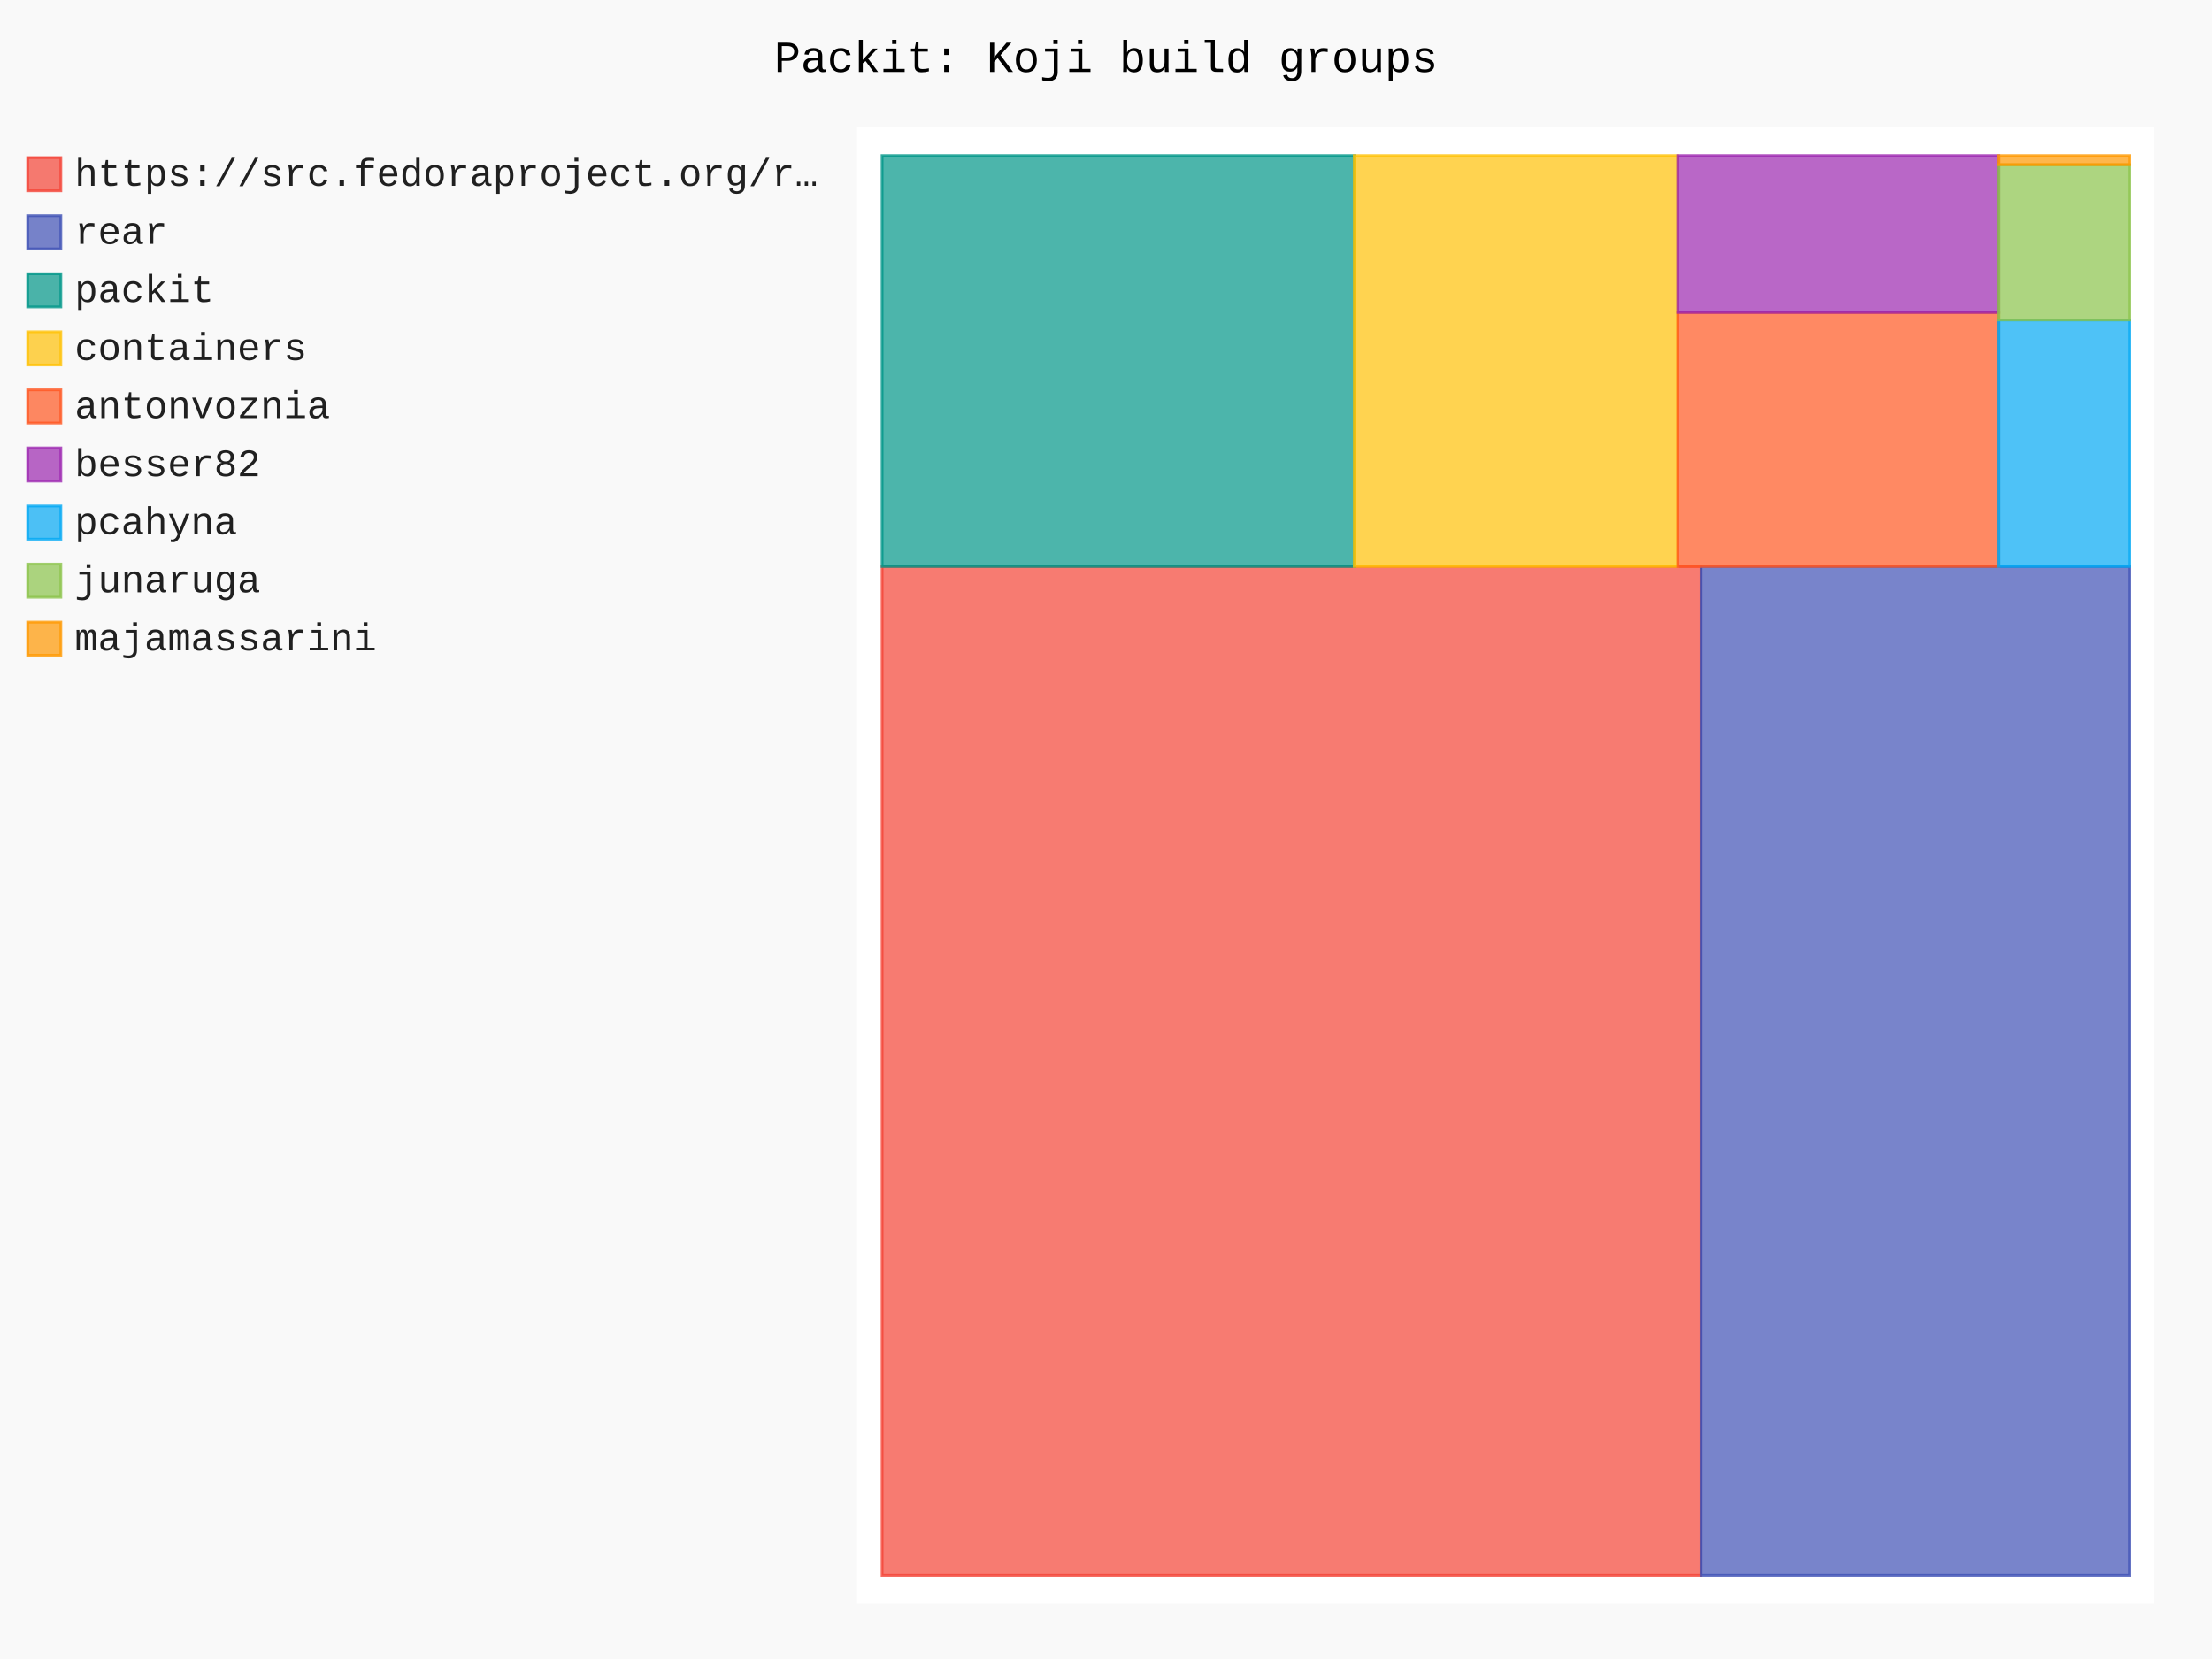
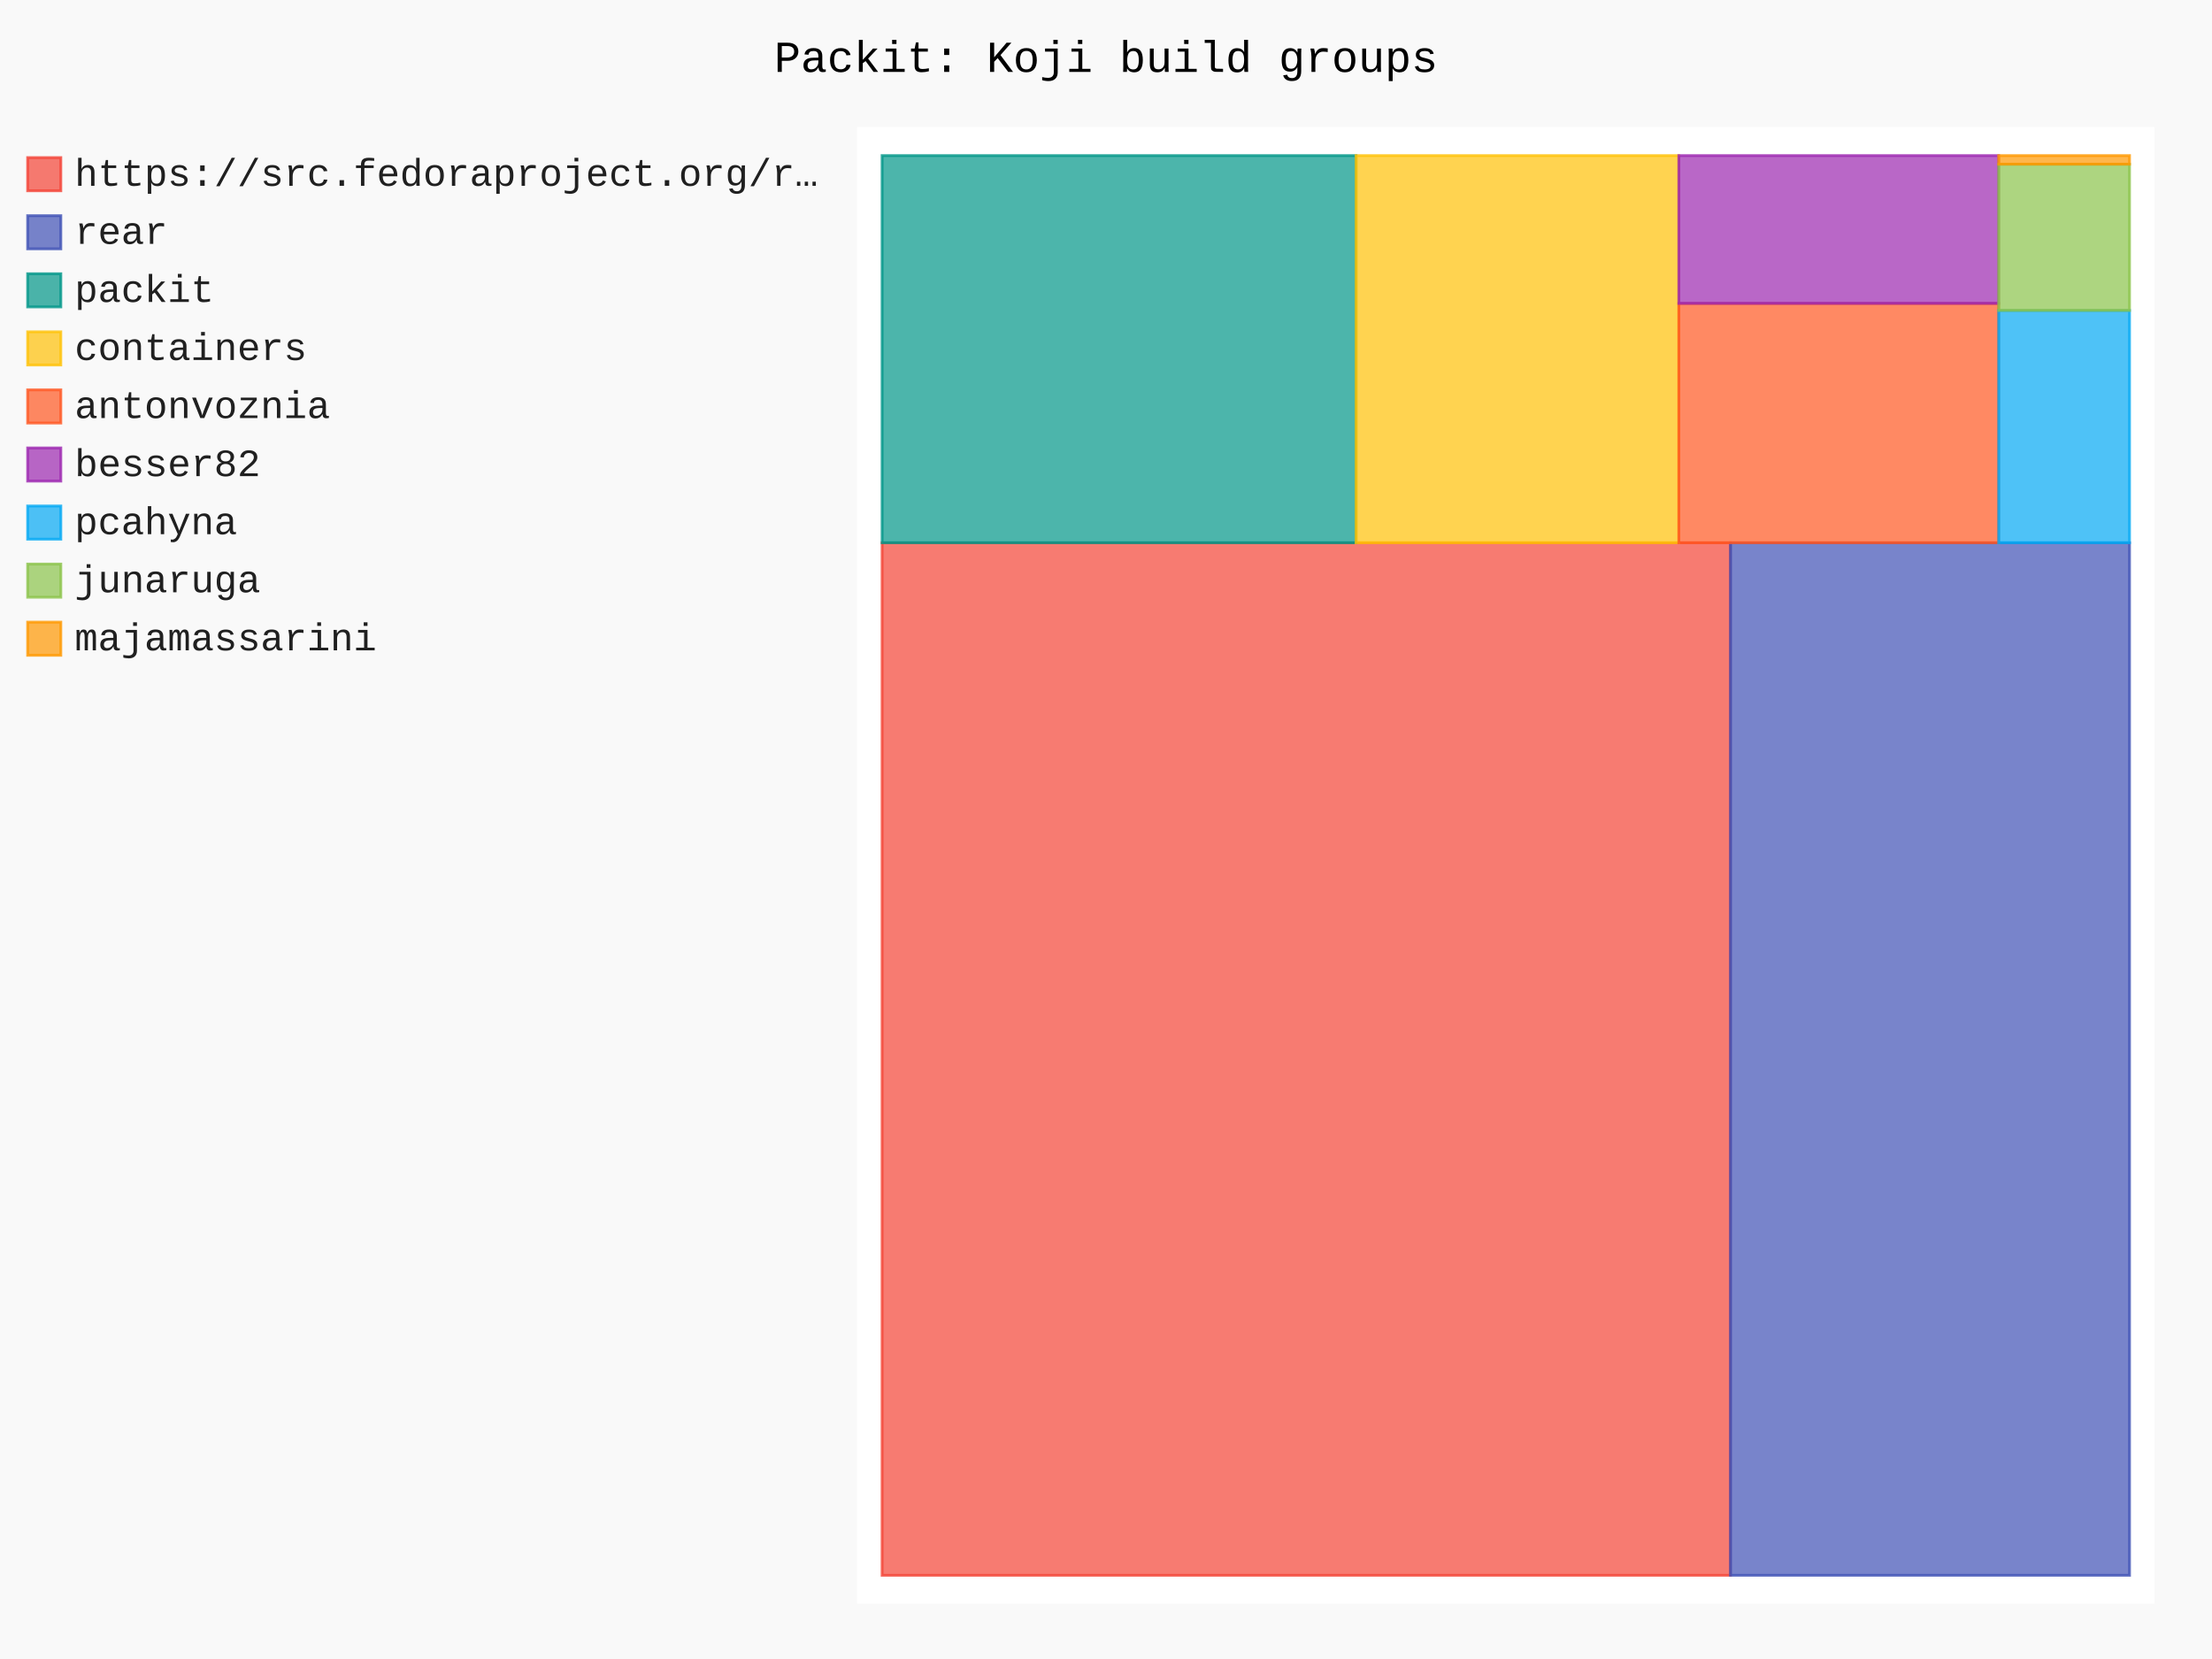
- <svg xmlns="http://www.w3.org/2000/svg" id="chart-f36ae56a-1322-41d0-9940-504143479b12" class="pygal-chart" viewBox="0 0 800 600">
+ <svg xmlns="http://www.w3.org/2000/svg" id="chart-8cc96035-fbef-4262-b5ba-882928c2e003" class="pygal-chart" viewBox="0 0 800 600">
  <defs>
-     <style type="text/css">#chart-f36ae56a-1322-41d0-9940-504143479b12{-webkit-user-select:none;-webkit-font-smoothing:antialiased;font-family:Consolas,"Liberation Mono",Menlo,Courier,monospace}#chart-f36ae56a-1322-41d0-9940-504143479b12 .title{font-family:Consolas,"Liberation Mono",Menlo,Courier,monospace;font-size:16px}#chart-f36ae56a-1322-41d0-9940-504143479b12 .legends .legend text{font-family:Consolas,"Liberation Mono",Menlo,Courier,monospace;font-size:14px}#chart-f36ae56a-1322-41d0-9940-504143479b12 .axis text{font-family:Consolas,"Liberation Mono",Menlo,Courier,monospace;font-size:10px}#chart-f36ae56a-1322-41d0-9940-504143479b12 .axis text.major{font-family:Consolas,"Liberation Mono",Menlo,Courier,monospace;font-size:10px}#chart-f36ae56a-1322-41d0-9940-504143479b12 .text-overlay text.value{font-family:Consolas,"Liberation Mono",Menlo,Courier,monospace;font-size:16px}#chart-f36ae56a-1322-41d0-9940-504143479b12 .text-overlay text.label{font-family:Consolas,"Liberation Mono",Menlo,Courier,monospace;font-size:10px}#chart-f36ae56a-1322-41d0-9940-504143479b12 .tooltip{font-family:Consolas,"Liberation Mono",Menlo,Courier,monospace;font-size:14px}#chart-f36ae56a-1322-41d0-9940-504143479b12 text.no_data{font-family:Consolas,"Liberation Mono",Menlo,Courier,monospace;font-size:64px}
- #chart-f36ae56a-1322-41d0-9940-504143479b12{background-color:rgba(249,249,249,1)}#chart-f36ae56a-1322-41d0-9940-504143479b12 path,#chart-f36ae56a-1322-41d0-9940-504143479b12 line,#chart-f36ae56a-1322-41d0-9940-504143479b12 rect,#chart-f36ae56a-1322-41d0-9940-504143479b12 circle{-webkit-transition:150ms;-moz-transition:150ms;transition:150ms}#chart-f36ae56a-1322-41d0-9940-504143479b12 .graph &gt; .background{fill:rgba(249,249,249,1)}#chart-f36ae56a-1322-41d0-9940-504143479b12 .plot &gt; .background{fill:rgba(255,255,255,1)}#chart-f36ae56a-1322-41d0-9940-504143479b12 .graph{fill:rgba(0,0,0,.87)}#chart-f36ae56a-1322-41d0-9940-504143479b12 text.no_data{fill:rgba(0,0,0,1)}#chart-f36ae56a-1322-41d0-9940-504143479b12 .title{fill:rgba(0,0,0,1)}#chart-f36ae56a-1322-41d0-9940-504143479b12 .legends .legend text{fill:rgba(0,0,0,.87)}#chart-f36ae56a-1322-41d0-9940-504143479b12 .legends .legend:hover text{fill:rgba(0,0,0,1)}#chart-f36ae56a-1322-41d0-9940-504143479b12 .axis .line{stroke:rgba(0,0,0,1)}#chart-f36ae56a-1322-41d0-9940-504143479b12 .axis .guide.line{stroke:rgba(0,0,0,.54)}#chart-f36ae56a-1322-41d0-9940-504143479b12 .axis .major.line{stroke:rgba(0,0,0,.87)}#chart-f36ae56a-1322-41d0-9940-504143479b12 .axis text.major{fill:rgba(0,0,0,1)}#chart-f36ae56a-1322-41d0-9940-504143479b12 .axis.y .guides:hover .guide.line,#chart-f36ae56a-1322-41d0-9940-504143479b12 .line-graph .axis.x .guides:hover .guide.line,#chart-f36ae56a-1322-41d0-9940-504143479b12 .stackedline-graph .axis.x .guides:hover .guide.line,#chart-f36ae56a-1322-41d0-9940-504143479b12 .xy-graph .axis.x .guides:hover .guide.line{stroke:rgba(0,0,0,1)}#chart-f36ae56a-1322-41d0-9940-504143479b12 .axis .guides:hover text{fill:rgba(0,0,0,1)}#chart-f36ae56a-1322-41d0-9940-504143479b12 .reactive{fill-opacity:.7;stroke-opacity:.8;stroke-width:1}#chart-f36ae56a-1322-41d0-9940-504143479b12 .ci{stroke:rgba(0,0,0,.87)}#chart-f36ae56a-1322-41d0-9940-504143479b12 .reactive.active,#chart-f36ae56a-1322-41d0-9940-504143479b12 .active .reactive{fill-opacity:.8;stroke-opacity:.9;stroke-width:4}#chart-f36ae56a-1322-41d0-9940-504143479b12 .ci .reactive.active{stroke-width:1.5}#chart-f36ae56a-1322-41d0-9940-504143479b12 .series text{fill:rgba(0,0,0,1)}#chart-f36ae56a-1322-41d0-9940-504143479b12 .tooltip rect{fill:rgba(255,255,255,1);stroke:rgba(0,0,0,1);-webkit-transition:opacity 150ms;-moz-transition:opacity 150ms;transition:opacity 150ms}#chart-f36ae56a-1322-41d0-9940-504143479b12 .tooltip .label{fill:rgba(0,0,0,.87)}#chart-f36ae56a-1322-41d0-9940-504143479b12 .tooltip .label{fill:rgba(0,0,0,.87)}#chart-f36ae56a-1322-41d0-9940-504143479b12 .tooltip .legend{font-size:.8em;fill:rgba(0,0,0,.54)}#chart-f36ae56a-1322-41d0-9940-504143479b12 .tooltip .x_label{font-size:.6em;fill:rgba(0,0,0,1)}#chart-f36ae56a-1322-41d0-9940-504143479b12 .tooltip .xlink{font-size:.5em;text-decoration:underline}#chart-f36ae56a-1322-41d0-9940-504143479b12 .tooltip .value{font-size:1.5em}#chart-f36ae56a-1322-41d0-9940-504143479b12 .bound{font-size:.5em}#chart-f36ae56a-1322-41d0-9940-504143479b12 .max-value{font-size:.75em;fill:rgba(0,0,0,.54)}#chart-f36ae56a-1322-41d0-9940-504143479b12 .map-element{fill:rgba(255,255,255,1);stroke:rgba(0,0,0,.54) !important}#chart-f36ae56a-1322-41d0-9940-504143479b12 .map-element .reactive{fill-opacity:inherit;stroke-opacity:inherit}#chart-f36ae56a-1322-41d0-9940-504143479b12 .color-0,#chart-f36ae56a-1322-41d0-9940-504143479b12 .color-0 a:visited{stroke:#F44336;fill:#F44336}#chart-f36ae56a-1322-41d0-9940-504143479b12 .color-1,#chart-f36ae56a-1322-41d0-9940-504143479b12 .color-1 a:visited{stroke:#3F51B5;fill:#3F51B5}#chart-f36ae56a-1322-41d0-9940-504143479b12 .color-2,#chart-f36ae56a-1322-41d0-9940-504143479b12 .color-2 a:visited{stroke:#009688;fill:#009688}#chart-f36ae56a-1322-41d0-9940-504143479b12 .color-3,#chart-f36ae56a-1322-41d0-9940-504143479b12 .color-3 a:visited{stroke:#FFC107;fill:#FFC107}#chart-f36ae56a-1322-41d0-9940-504143479b12 .color-4,#chart-f36ae56a-1322-41d0-9940-504143479b12 .color-4 a:visited{stroke:#FF5722;fill:#FF5722}#chart-f36ae56a-1322-41d0-9940-504143479b12 .color-5,#chart-f36ae56a-1322-41d0-9940-504143479b12 .color-5 a:visited{stroke:#9C27B0;fill:#9C27B0}#chart-f36ae56a-1322-41d0-9940-504143479b12 .color-6,#chart-f36ae56a-1322-41d0-9940-504143479b12 .color-6 a:visited{stroke:#03A9F4;fill:#03A9F4}#chart-f36ae56a-1322-41d0-9940-504143479b12 .color-7,#chart-f36ae56a-1322-41d0-9940-504143479b12 .color-7 a:visited{stroke:#8BC34A;fill:#8BC34A}#chart-f36ae56a-1322-41d0-9940-504143479b12 .color-8,#chart-f36ae56a-1322-41d0-9940-504143479b12 .color-8 a:visited{stroke:#FF9800;fill:#FF9800}#chart-f36ae56a-1322-41d0-9940-504143479b12 .text-overlay .color-0 text{fill:black}#chart-f36ae56a-1322-41d0-9940-504143479b12 .text-overlay .color-1 text{fill:black}#chart-f36ae56a-1322-41d0-9940-504143479b12 .text-overlay .color-2 text{fill:black}#chart-f36ae56a-1322-41d0-9940-504143479b12 .text-overlay .color-3 text{fill:black}#chart-f36ae56a-1322-41d0-9940-504143479b12 .text-overlay .color-4 text{fill:black}#chart-f36ae56a-1322-41d0-9940-504143479b12 .text-overlay .color-5 text{fill:black}#chart-f36ae56a-1322-41d0-9940-504143479b12 .text-overlay .color-6 text{fill:black}#chart-f36ae56a-1322-41d0-9940-504143479b12 .text-overlay .color-7 text{fill:black}#chart-f36ae56a-1322-41d0-9940-504143479b12 .text-overlay .color-8 text{fill:black}
- #chart-f36ae56a-1322-41d0-9940-504143479b12 text.no_data{text-anchor:middle}#chart-f36ae56a-1322-41d0-9940-504143479b12 .guide.line{fill:none}#chart-f36ae56a-1322-41d0-9940-504143479b12 .centered{text-anchor:middle}#chart-f36ae56a-1322-41d0-9940-504143479b12 .title{text-anchor:middle}#chart-f36ae56a-1322-41d0-9940-504143479b12 .legends .legend text{fill-opacity:1}#chart-f36ae56a-1322-41d0-9940-504143479b12 .axis.x text{text-anchor:middle}#chart-f36ae56a-1322-41d0-9940-504143479b12 .axis.x:not(.web) text[transform]{text-anchor:start}#chart-f36ae56a-1322-41d0-9940-504143479b12 .axis.x:not(.web) text[transform].backwards{text-anchor:end}#chart-f36ae56a-1322-41d0-9940-504143479b12 .axis.y text{text-anchor:end}#chart-f36ae56a-1322-41d0-9940-504143479b12 .axis.y text[transform].backwards{text-anchor:start}#chart-f36ae56a-1322-41d0-9940-504143479b12 .axis.y2 text{text-anchor:start}#chart-f36ae56a-1322-41d0-9940-504143479b12 .axis.y2 text[transform].backwards{text-anchor:end}#chart-f36ae56a-1322-41d0-9940-504143479b12 .axis .guide.line{stroke-dasharray:4,4;stroke:black}#chart-f36ae56a-1322-41d0-9940-504143479b12 .axis .major.guide.line{stroke-dasharray:6,6;stroke:black}#chart-f36ae56a-1322-41d0-9940-504143479b12 .horizontal .axis.y .guide.line,#chart-f36ae56a-1322-41d0-9940-504143479b12 .horizontal .axis.y2 .guide.line,#chart-f36ae56a-1322-41d0-9940-504143479b12 .vertical .axis.x .guide.line{opacity:0}#chart-f36ae56a-1322-41d0-9940-504143479b12 .horizontal .axis.always_show .guide.line,#chart-f36ae56a-1322-41d0-9940-504143479b12 .vertical .axis.always_show .guide.line{opacity:1 !important}#chart-f36ae56a-1322-41d0-9940-504143479b12 .axis.y .guides:hover .guide.line,#chart-f36ae56a-1322-41d0-9940-504143479b12 .axis.y2 .guides:hover .guide.line,#chart-f36ae56a-1322-41d0-9940-504143479b12 .axis.x .guides:hover .guide.line{opacity:1}#chart-f36ae56a-1322-41d0-9940-504143479b12 .axis .guides:hover text{opacity:1}#chart-f36ae56a-1322-41d0-9940-504143479b12 .nofill{fill:none}#chart-f36ae56a-1322-41d0-9940-504143479b12 .subtle-fill{fill-opacity:.2}#chart-f36ae56a-1322-41d0-9940-504143479b12 .dot{stroke-width:1px;fill-opacity:1;stroke-opacity:1}#chart-f36ae56a-1322-41d0-9940-504143479b12 .dot.active{stroke-width:5px}#chart-f36ae56a-1322-41d0-9940-504143479b12 .dot.negative{fill:transparent}#chart-f36ae56a-1322-41d0-9940-504143479b12 text,#chart-f36ae56a-1322-41d0-9940-504143479b12 tspan{stroke:none !important}#chart-f36ae56a-1322-41d0-9940-504143479b12 .series text.active{opacity:1}#chart-f36ae56a-1322-41d0-9940-504143479b12 .tooltip rect{fill-opacity:.95;stroke-width:.5}#chart-f36ae56a-1322-41d0-9940-504143479b12 .tooltip text{fill-opacity:1}#chart-f36ae56a-1322-41d0-9940-504143479b12 .showable{visibility:hidden}#chart-f36ae56a-1322-41d0-9940-504143479b12 .showable.shown{visibility:visible}#chart-f36ae56a-1322-41d0-9940-504143479b12 .gauge-background{fill:rgba(229,229,229,1);stroke:none}#chart-f36ae56a-1322-41d0-9940-504143479b12 .bg-lines{stroke:rgba(249,249,249,1);stroke-width:2px}</style>
+     <style type="text/css">#chart-8cc96035-fbef-4262-b5ba-882928c2e003{-webkit-user-select:none;-webkit-font-smoothing:antialiased;font-family:Consolas,"Liberation Mono",Menlo,Courier,monospace}#chart-8cc96035-fbef-4262-b5ba-882928c2e003 .title{font-family:Consolas,"Liberation Mono",Menlo,Courier,monospace;font-size:16px}#chart-8cc96035-fbef-4262-b5ba-882928c2e003 .legends .legend text{font-family:Consolas,"Liberation Mono",Menlo,Courier,monospace;font-size:14px}#chart-8cc96035-fbef-4262-b5ba-882928c2e003 .axis text{font-family:Consolas,"Liberation Mono",Menlo,Courier,monospace;font-size:10px}#chart-8cc96035-fbef-4262-b5ba-882928c2e003 .axis text.major{font-family:Consolas,"Liberation Mono",Menlo,Courier,monospace;font-size:10px}#chart-8cc96035-fbef-4262-b5ba-882928c2e003 .text-overlay text.value{font-family:Consolas,"Liberation Mono",Menlo,Courier,monospace;font-size:16px}#chart-8cc96035-fbef-4262-b5ba-882928c2e003 .text-overlay text.label{font-family:Consolas,"Liberation Mono",Menlo,Courier,monospace;font-size:10px}#chart-8cc96035-fbef-4262-b5ba-882928c2e003 .tooltip{font-family:Consolas,"Liberation Mono",Menlo,Courier,monospace;font-size:14px}#chart-8cc96035-fbef-4262-b5ba-882928c2e003 text.no_data{font-family:Consolas,"Liberation Mono",Menlo,Courier,monospace;font-size:64px}
+ #chart-8cc96035-fbef-4262-b5ba-882928c2e003{background-color:rgba(249,249,249,1)}#chart-8cc96035-fbef-4262-b5ba-882928c2e003 path,#chart-8cc96035-fbef-4262-b5ba-882928c2e003 line,#chart-8cc96035-fbef-4262-b5ba-882928c2e003 rect,#chart-8cc96035-fbef-4262-b5ba-882928c2e003 circle{-webkit-transition:150ms;-moz-transition:150ms;transition:150ms}#chart-8cc96035-fbef-4262-b5ba-882928c2e003 .graph &gt; .background{fill:rgba(249,249,249,1)}#chart-8cc96035-fbef-4262-b5ba-882928c2e003 .plot &gt; .background{fill:rgba(255,255,255,1)}#chart-8cc96035-fbef-4262-b5ba-882928c2e003 .graph{fill:rgba(0,0,0,.87)}#chart-8cc96035-fbef-4262-b5ba-882928c2e003 text.no_data{fill:rgba(0,0,0,1)}#chart-8cc96035-fbef-4262-b5ba-882928c2e003 .title{fill:rgba(0,0,0,1)}#chart-8cc96035-fbef-4262-b5ba-882928c2e003 .legends .legend text{fill:rgba(0,0,0,.87)}#chart-8cc96035-fbef-4262-b5ba-882928c2e003 .legends .legend:hover text{fill:rgba(0,0,0,1)}#chart-8cc96035-fbef-4262-b5ba-882928c2e003 .axis .line{stroke:rgba(0,0,0,1)}#chart-8cc96035-fbef-4262-b5ba-882928c2e003 .axis .guide.line{stroke:rgba(0,0,0,.54)}#chart-8cc96035-fbef-4262-b5ba-882928c2e003 .axis .major.line{stroke:rgba(0,0,0,.87)}#chart-8cc96035-fbef-4262-b5ba-882928c2e003 .axis text.major{fill:rgba(0,0,0,1)}#chart-8cc96035-fbef-4262-b5ba-882928c2e003 .axis.y .guides:hover .guide.line,#chart-8cc96035-fbef-4262-b5ba-882928c2e003 .line-graph .axis.x .guides:hover .guide.line,#chart-8cc96035-fbef-4262-b5ba-882928c2e003 .stackedline-graph .axis.x .guides:hover .guide.line,#chart-8cc96035-fbef-4262-b5ba-882928c2e003 .xy-graph .axis.x .guides:hover .guide.line{stroke:rgba(0,0,0,1)}#chart-8cc96035-fbef-4262-b5ba-882928c2e003 .axis .guides:hover text{fill:rgba(0,0,0,1)}#chart-8cc96035-fbef-4262-b5ba-882928c2e003 .reactive{fill-opacity:.7;stroke-opacity:.8;stroke-width:1}#chart-8cc96035-fbef-4262-b5ba-882928c2e003 .ci{stroke:rgba(0,0,0,.87)}#chart-8cc96035-fbef-4262-b5ba-882928c2e003 .reactive.active,#chart-8cc96035-fbef-4262-b5ba-882928c2e003 .active .reactive{fill-opacity:.8;stroke-opacity:.9;stroke-width:4}#chart-8cc96035-fbef-4262-b5ba-882928c2e003 .ci .reactive.active{stroke-width:1.5}#chart-8cc96035-fbef-4262-b5ba-882928c2e003 .series text{fill:rgba(0,0,0,1)}#chart-8cc96035-fbef-4262-b5ba-882928c2e003 .tooltip rect{fill:rgba(255,255,255,1);stroke:rgba(0,0,0,1);-webkit-transition:opacity 150ms;-moz-transition:opacity 150ms;transition:opacity 150ms}#chart-8cc96035-fbef-4262-b5ba-882928c2e003 .tooltip .label{fill:rgba(0,0,0,.87)}#chart-8cc96035-fbef-4262-b5ba-882928c2e003 .tooltip .label{fill:rgba(0,0,0,.87)}#chart-8cc96035-fbef-4262-b5ba-882928c2e003 .tooltip .legend{font-size:.8em;fill:rgba(0,0,0,.54)}#chart-8cc96035-fbef-4262-b5ba-882928c2e003 .tooltip .x_label{font-size:.6em;fill:rgba(0,0,0,1)}#chart-8cc96035-fbef-4262-b5ba-882928c2e003 .tooltip .xlink{font-size:.5em;text-decoration:underline}#chart-8cc96035-fbef-4262-b5ba-882928c2e003 .tooltip .value{font-size:1.5em}#chart-8cc96035-fbef-4262-b5ba-882928c2e003 .bound{font-size:.5em}#chart-8cc96035-fbef-4262-b5ba-882928c2e003 .max-value{font-size:.75em;fill:rgba(0,0,0,.54)}#chart-8cc96035-fbef-4262-b5ba-882928c2e003 .map-element{fill:rgba(255,255,255,1);stroke:rgba(0,0,0,.54) !important}#chart-8cc96035-fbef-4262-b5ba-882928c2e003 .map-element .reactive{fill-opacity:inherit;stroke-opacity:inherit}#chart-8cc96035-fbef-4262-b5ba-882928c2e003 .color-0,#chart-8cc96035-fbef-4262-b5ba-882928c2e003 .color-0 a:visited{stroke:#F44336;fill:#F44336}#chart-8cc96035-fbef-4262-b5ba-882928c2e003 .color-1,#chart-8cc96035-fbef-4262-b5ba-882928c2e003 .color-1 a:visited{stroke:#3F51B5;fill:#3F51B5}#chart-8cc96035-fbef-4262-b5ba-882928c2e003 .color-2,#chart-8cc96035-fbef-4262-b5ba-882928c2e003 .color-2 a:visited{stroke:#009688;fill:#009688}#chart-8cc96035-fbef-4262-b5ba-882928c2e003 .color-3,#chart-8cc96035-fbef-4262-b5ba-882928c2e003 .color-3 a:visited{stroke:#FFC107;fill:#FFC107}#chart-8cc96035-fbef-4262-b5ba-882928c2e003 .color-4,#chart-8cc96035-fbef-4262-b5ba-882928c2e003 .color-4 a:visited{stroke:#FF5722;fill:#FF5722}#chart-8cc96035-fbef-4262-b5ba-882928c2e003 .color-5,#chart-8cc96035-fbef-4262-b5ba-882928c2e003 .color-5 a:visited{stroke:#9C27B0;fill:#9C27B0}#chart-8cc96035-fbef-4262-b5ba-882928c2e003 .color-6,#chart-8cc96035-fbef-4262-b5ba-882928c2e003 .color-6 a:visited{stroke:#03A9F4;fill:#03A9F4}#chart-8cc96035-fbef-4262-b5ba-882928c2e003 .color-7,#chart-8cc96035-fbef-4262-b5ba-882928c2e003 .color-7 a:visited{stroke:#8BC34A;fill:#8BC34A}#chart-8cc96035-fbef-4262-b5ba-882928c2e003 .color-8,#chart-8cc96035-fbef-4262-b5ba-882928c2e003 .color-8 a:visited{stroke:#FF9800;fill:#FF9800}#chart-8cc96035-fbef-4262-b5ba-882928c2e003 .text-overlay .color-0 text{fill:black}#chart-8cc96035-fbef-4262-b5ba-882928c2e003 .text-overlay .color-1 text{fill:black}#chart-8cc96035-fbef-4262-b5ba-882928c2e003 .text-overlay .color-2 text{fill:black}#chart-8cc96035-fbef-4262-b5ba-882928c2e003 .text-overlay .color-3 text{fill:black}#chart-8cc96035-fbef-4262-b5ba-882928c2e003 .text-overlay .color-4 text{fill:black}#chart-8cc96035-fbef-4262-b5ba-882928c2e003 .text-overlay .color-5 text{fill:black}#chart-8cc96035-fbef-4262-b5ba-882928c2e003 .text-overlay .color-6 text{fill:black}#chart-8cc96035-fbef-4262-b5ba-882928c2e003 .text-overlay .color-7 text{fill:black}#chart-8cc96035-fbef-4262-b5ba-882928c2e003 .text-overlay .color-8 text{fill:black}
+ #chart-8cc96035-fbef-4262-b5ba-882928c2e003 text.no_data{text-anchor:middle}#chart-8cc96035-fbef-4262-b5ba-882928c2e003 .guide.line{fill:none}#chart-8cc96035-fbef-4262-b5ba-882928c2e003 .centered{text-anchor:middle}#chart-8cc96035-fbef-4262-b5ba-882928c2e003 .title{text-anchor:middle}#chart-8cc96035-fbef-4262-b5ba-882928c2e003 .legends .legend text{fill-opacity:1}#chart-8cc96035-fbef-4262-b5ba-882928c2e003 .axis.x text{text-anchor:middle}#chart-8cc96035-fbef-4262-b5ba-882928c2e003 .axis.x:not(.web) text[transform]{text-anchor:start}#chart-8cc96035-fbef-4262-b5ba-882928c2e003 .axis.x:not(.web) text[transform].backwards{text-anchor:end}#chart-8cc96035-fbef-4262-b5ba-882928c2e003 .axis.y text{text-anchor:end}#chart-8cc96035-fbef-4262-b5ba-882928c2e003 .axis.y text[transform].backwards{text-anchor:start}#chart-8cc96035-fbef-4262-b5ba-882928c2e003 .axis.y2 text{text-anchor:start}#chart-8cc96035-fbef-4262-b5ba-882928c2e003 .axis.y2 text[transform].backwards{text-anchor:end}#chart-8cc96035-fbef-4262-b5ba-882928c2e003 .axis .guide.line{stroke-dasharray:4,4;stroke:black}#chart-8cc96035-fbef-4262-b5ba-882928c2e003 .axis .major.guide.line{stroke-dasharray:6,6;stroke:black}#chart-8cc96035-fbef-4262-b5ba-882928c2e003 .horizontal .axis.y .guide.line,#chart-8cc96035-fbef-4262-b5ba-882928c2e003 .horizontal .axis.y2 .guide.line,#chart-8cc96035-fbef-4262-b5ba-882928c2e003 .vertical .axis.x .guide.line{opacity:0}#chart-8cc96035-fbef-4262-b5ba-882928c2e003 .horizontal .axis.always_show .guide.line,#chart-8cc96035-fbef-4262-b5ba-882928c2e003 .vertical .axis.always_show .guide.line{opacity:1 !important}#chart-8cc96035-fbef-4262-b5ba-882928c2e003 .axis.y .guides:hover .guide.line,#chart-8cc96035-fbef-4262-b5ba-882928c2e003 .axis.y2 .guides:hover .guide.line,#chart-8cc96035-fbef-4262-b5ba-882928c2e003 .axis.x .guides:hover .guide.line{opacity:1}#chart-8cc96035-fbef-4262-b5ba-882928c2e003 .axis .guides:hover text{opacity:1}#chart-8cc96035-fbef-4262-b5ba-882928c2e003 .nofill{fill:none}#chart-8cc96035-fbef-4262-b5ba-882928c2e003 .subtle-fill{fill-opacity:.2}#chart-8cc96035-fbef-4262-b5ba-882928c2e003 .dot{stroke-width:1px;fill-opacity:1;stroke-opacity:1}#chart-8cc96035-fbef-4262-b5ba-882928c2e003 .dot.active{stroke-width:5px}#chart-8cc96035-fbef-4262-b5ba-882928c2e003 .dot.negative{fill:transparent}#chart-8cc96035-fbef-4262-b5ba-882928c2e003 text,#chart-8cc96035-fbef-4262-b5ba-882928c2e003 tspan{stroke:none !important}#chart-8cc96035-fbef-4262-b5ba-882928c2e003 .series text.active{opacity:1}#chart-8cc96035-fbef-4262-b5ba-882928c2e003 .tooltip rect{fill-opacity:.95;stroke-width:.5}#chart-8cc96035-fbef-4262-b5ba-882928c2e003 .tooltip text{fill-opacity:1}#chart-8cc96035-fbef-4262-b5ba-882928c2e003 .showable{visibility:hidden}#chart-8cc96035-fbef-4262-b5ba-882928c2e003 .showable.shown{visibility:visible}#chart-8cc96035-fbef-4262-b5ba-882928c2e003 .gauge-background{fill:rgba(229,229,229,1);stroke:none}#chart-8cc96035-fbef-4262-b5ba-882928c2e003 .bg-lines{stroke:rgba(249,249,249,1);stroke-width:2px}</style>
  </defs>
  <g class="graph treemap-graph vertical">
    <rect x="0" y="0" width="800" height="600" class="background" />
    <g transform="translate(310, 46)" class="plot">
      <rect x="0" y="0" width="469.2" height="534" class="background" />
      <g class="series serie-0 color-0">
        <g class="rects">
          <g class="rect">
-             <rect x="9.023" y="158.857" width="296.19" height="364.874" class="rect reactive tooltip-trigger" />
+             <rect x="9.023" y="150.304" width="306.816" height="373.427" class="rect reactive tooltip-trigger" />
          </g>
        </g>
      </g>
      <g class="series serie-1 color-1">
        <g class="rects">
          <g class="rect">
-             <rect x="305.214" y="158.857" width="154.963" height="364.874" class="rect reactive tooltip-trigger" />
+             <rect x="315.839" y="150.304" width="144.338" height="373.427" class="rect reactive tooltip-trigger" />
          </g>
        </g>
      </g>
      <g class="series serie-2 color-2">
        <g class="rects">
          <g class="rect">
-             <rect x="9.023" y="10.269" width="170.764" height="148.588" class="rect reactive tooltip-trigger" />
+             <rect x="9.023" y="10.269" width="171.417" height="140.035" class="rect reactive tooltip-trigger" />
          </g>
        </g>
      </g>
      <g class="series serie-3 color-3">
        <g class="rects">
          <g class="rect">
-             <rect x="179.787" y="10.269" width="117.005" height="148.588" class="rect reactive tooltip-trigger" />
+             <rect x="180.441" y="10.269" width="116.732" height="140.035" class="rect reactive tooltip-trigger" />
          </g>
        </g>
      </g>
      <g class="series serie-4 color-4">
        <g class="rects">
          <g class="rect">
-             <rect x="296.792" y="67.003" width="115.951" height="91.854" class="rect reactive tooltip-trigger" />
+             <rect x="297.173" y="63.737" width="115.68" height="86.567" class="rect reactive tooltip-trigger" />
          </g>
        </g>
      </g>
      <g class="series serie-5 color-5">
        <g class="rects">
          <g class="rect">
-             <rect x="296.792" y="10.269" width="115.951" height="56.734" class="rect reactive tooltip-trigger" />
+             <rect x="297.173" y="10.269" width="115.68" height="53.468" class="rect reactive tooltip-trigger" />
          </g>
        </g>
      </g>
      <g class="series serie-6 color-6">
        <g class="rects">
          <g class="rect">
-             <rect x="412.743" y="69.704" width="47.434" height="89.153" class="rect reactive tooltip-trigger" />
+             <rect x="412.853" y="66.283" width="47.324" height="84.021" class="rect reactive tooltip-trigger" />
          </g>
        </g>
      </g>
      <g class="series serie-7 color-7">
        <g class="rects">
          <g class="rect">
-             <rect x="412.743" y="13.571" width="47.434" height="56.133" class="rect reactive tooltip-trigger" />
+             <rect x="412.853" y="13.381" width="47.324" height="52.902" class="rect reactive tooltip-trigger" />
          </g>
        </g>
      </g>
      <g class="series serie-8 color-8">
        <g class="rects">
          <g class="rect">
-             <rect x="412.743" y="10.269" width="47.434" height="3.302" class="rect reactive tooltip-trigger" />
+             <rect x="412.853" y="10.269" width="47.324" height="3.112" class="rect reactive tooltip-trigger" />
          </g>
        </g>
      </g>
    </g>
    <g class="titles">
      <text x="400.0" y="26" class="title plot_title">Packit: Koji build groups</text>
    </g>
    <g transform="translate(310, 46)" class="plot overlay">
      <g class="series serie-0 color-0" />
      <g class="series serie-1 color-1" />
      <g class="series serie-2 color-2" />
      <g class="series serie-3 color-3" />
      <g class="series serie-4 color-4" />
      <g class="series serie-5 color-5" />
      <g class="series serie-6 color-6" />
      <g class="series serie-7 color-7" />
      <g class="series serie-8 color-8" />
    </g>
    <g transform="translate(310, 46)" class="plot text-overlay">
      <g class="series serie-0 color-0" />
      <g class="series serie-1 color-1" />
      <g class="series serie-2 color-2" />
      <g class="series serie-3 color-3" />
      <g class="series serie-4 color-4" />
      <g class="series serie-5 color-5" />
      <g class="series serie-6 color-6" />
      <g class="series serie-7 color-7" />
      <g class="series serie-8 color-8" />
    </g>
    <g transform="translate(310, 46)" class="plot tooltip-overlay">
      <g transform="translate(0 0)" style="opacity: 0" class="tooltip">
        <rect rx="0" ry="0" width="0" height="0" class="tooltip-box" />
        <g class="text" />
      </g>
    </g>
    <g transform="translate(10, 56)" class="legends">
      <g id="activate-serie-0" class="legend reactive activate-serie">
        <rect x="0.0" y="1.0" width="12" height="12" class="color-0 reactive" />
        <text x="17.0" y="11.2">https://src.fedoraproject.org/r…</text>
      </g>
      <g id="activate-serie-1" class="legend reactive activate-serie">
        <rect x="0.0" y="22.0" width="12" height="12" class="color-1 reactive" />
        <text x="17.0" y="32.2">rear</text>
      </g>
      <g id="activate-serie-2" class="legend reactive activate-serie">
        <rect x="0.0" y="43.0" width="12" height="12" class="color-2 reactive" />
        <text x="17.0" y="53.2">packit</text>
      </g>
      <g id="activate-serie-3" class="legend reactive activate-serie">
        <rect x="0.0" y="64.0" width="12" height="12" class="color-3 reactive" />
        <text x="17.0" y="74.2">containers</text>
      </g>
      <g id="activate-serie-4" class="legend reactive activate-serie">
        <rect x="0.0" y="85.0" width="12" height="12" class="color-4 reactive" />
        <text x="17.0" y="95.2">antonvoznia</text>
      </g>
      <g id="activate-serie-5" class="legend reactive activate-serie">
        <rect x="0.0" y="106.0" width="12" height="12" class="color-5 reactive" />
        <text x="17.0" y="116.2">besser82</text>
      </g>
      <g id="activate-serie-6" class="legend reactive activate-serie">
        <rect x="0.0" y="127.0" width="12" height="12" class="color-6 reactive" />
        <text x="17.0" y="137.2">pcahyna</text>
      </g>
      <g id="activate-serie-7" class="legend reactive activate-serie">
        <rect x="0.0" y="148.0" width="12" height="12" class="color-7 reactive" />
        <text x="17.0" y="158.2">junaruga</text>
      </g>
      <g id="activate-serie-8" class="legend reactive activate-serie">
        <rect x="0.0" y="169.0" width="12" height="12" class="color-8 reactive" />
        <text x="17.0" y="179.2">majamassarini</text>
      </g>
    </g>
    <g transform="translate(790, 56)" class="legends" />
  </g>
</svg>
